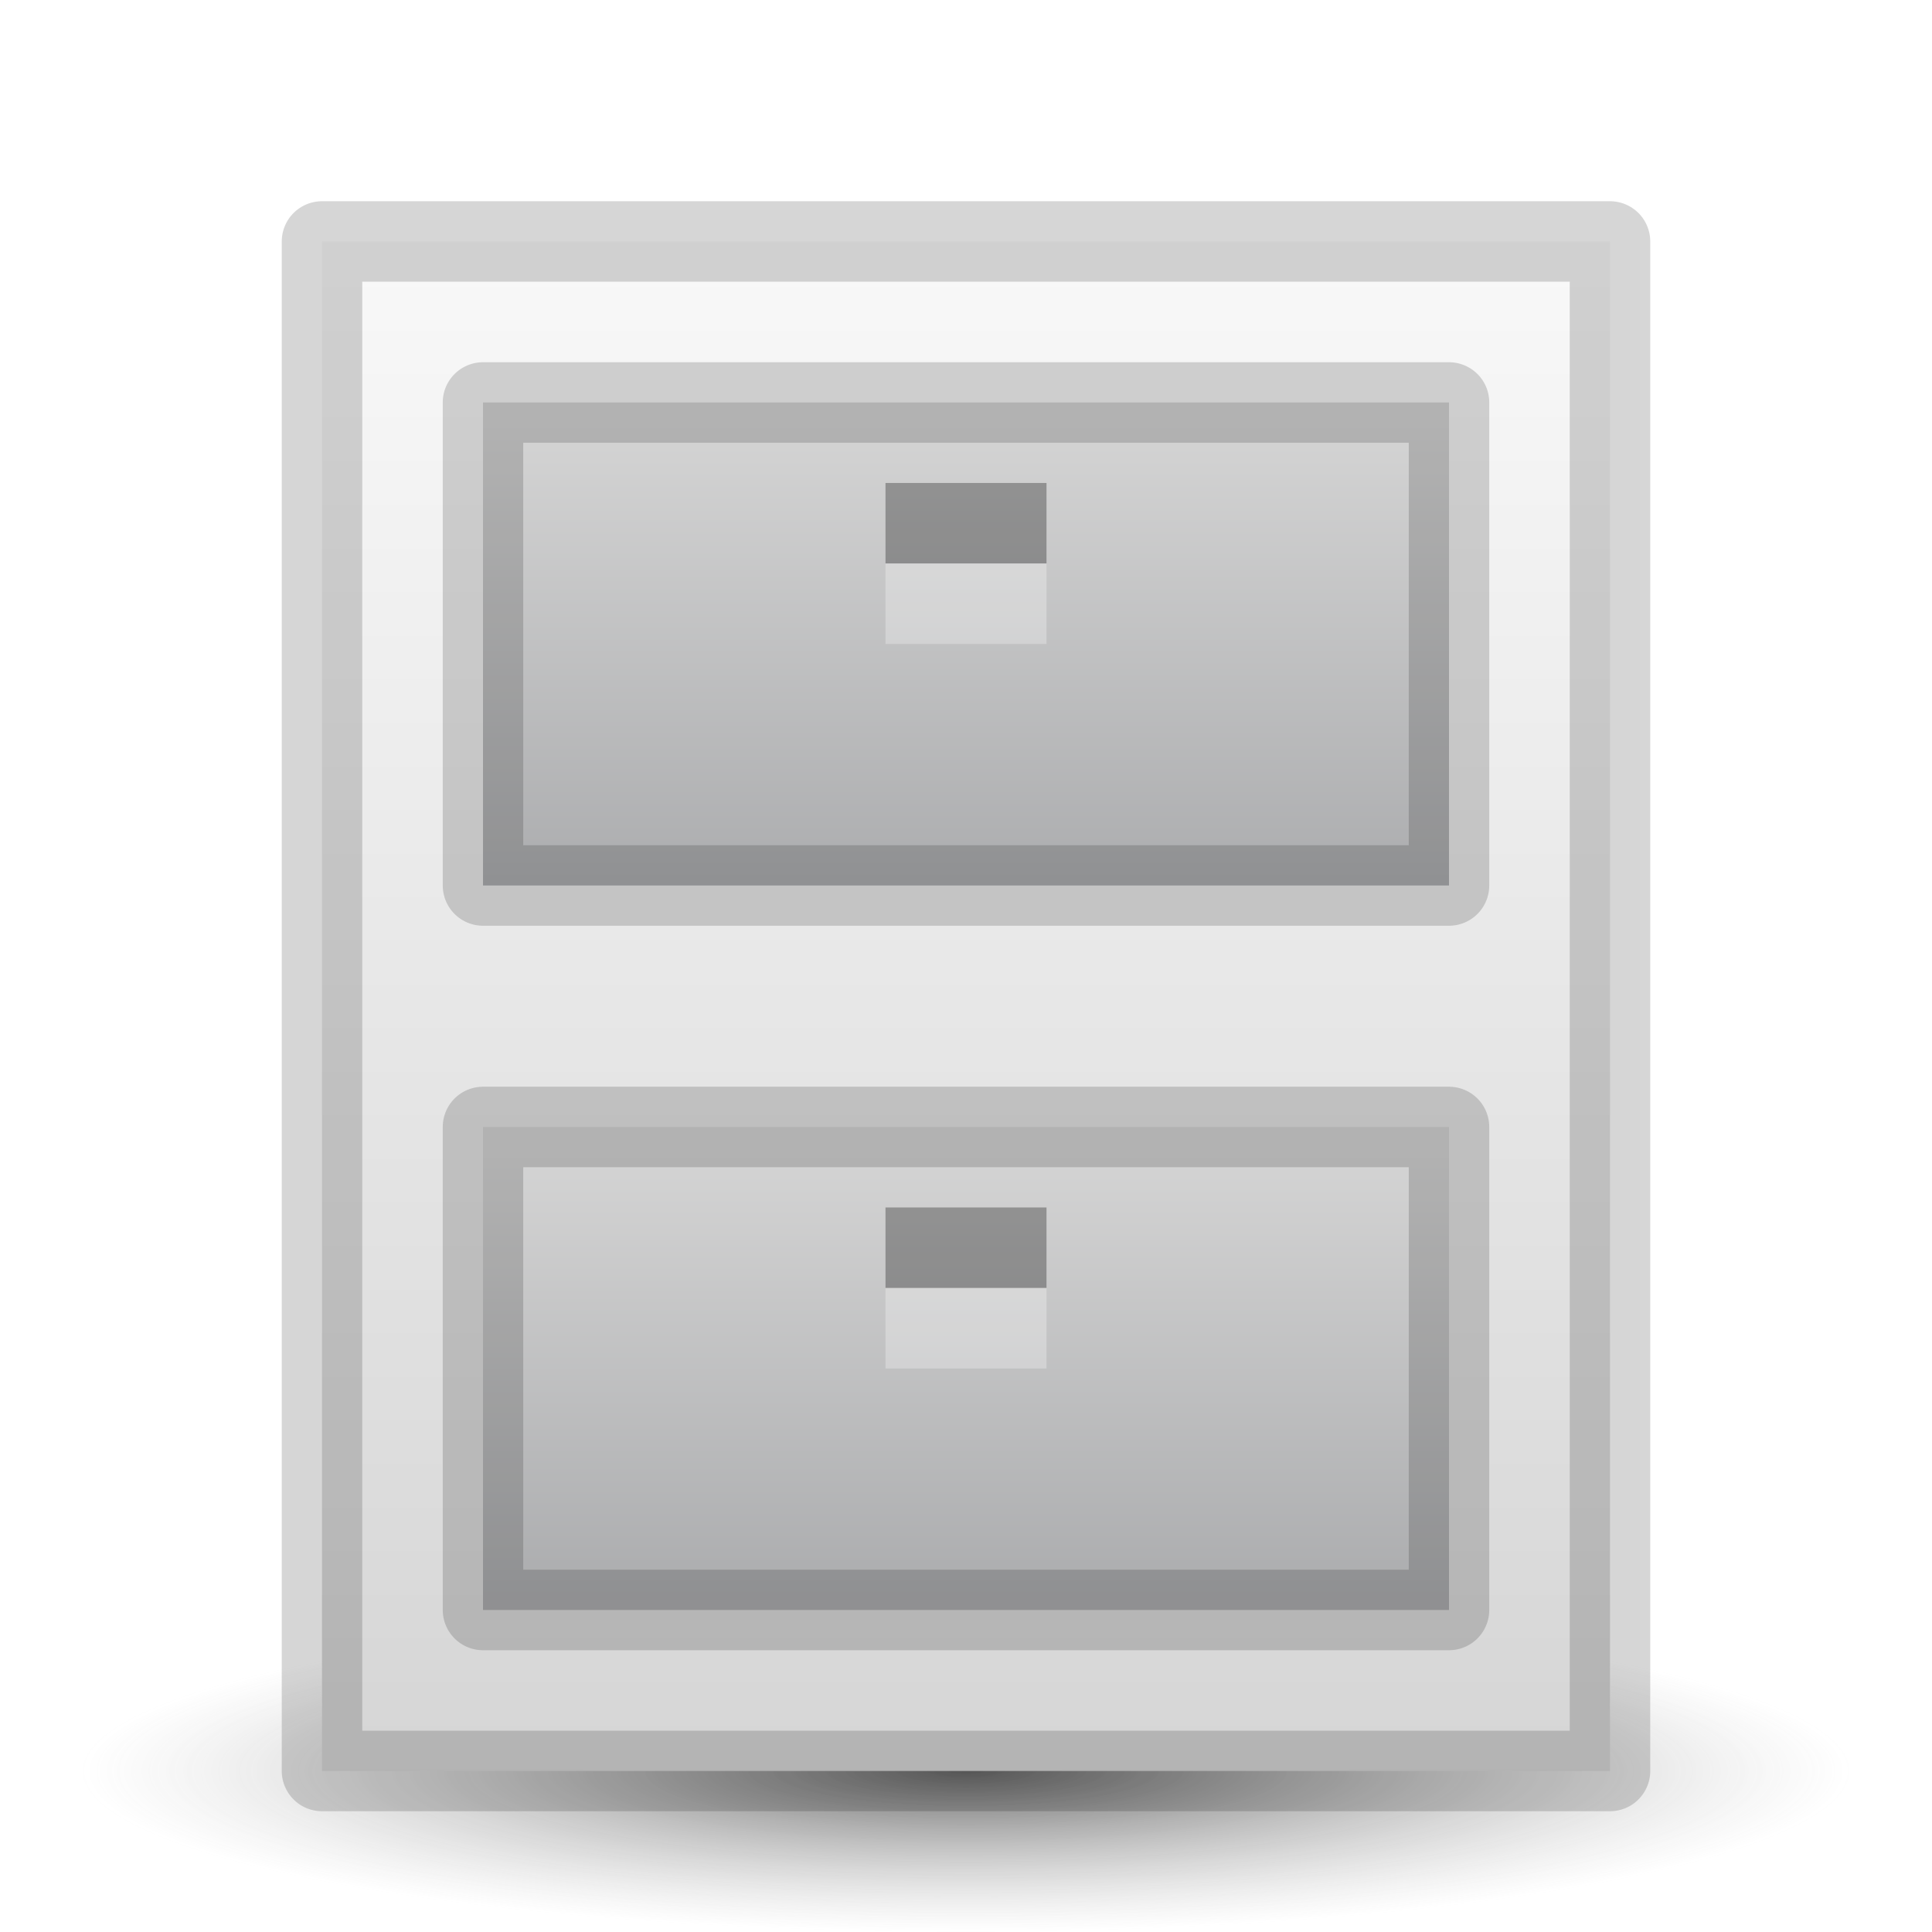
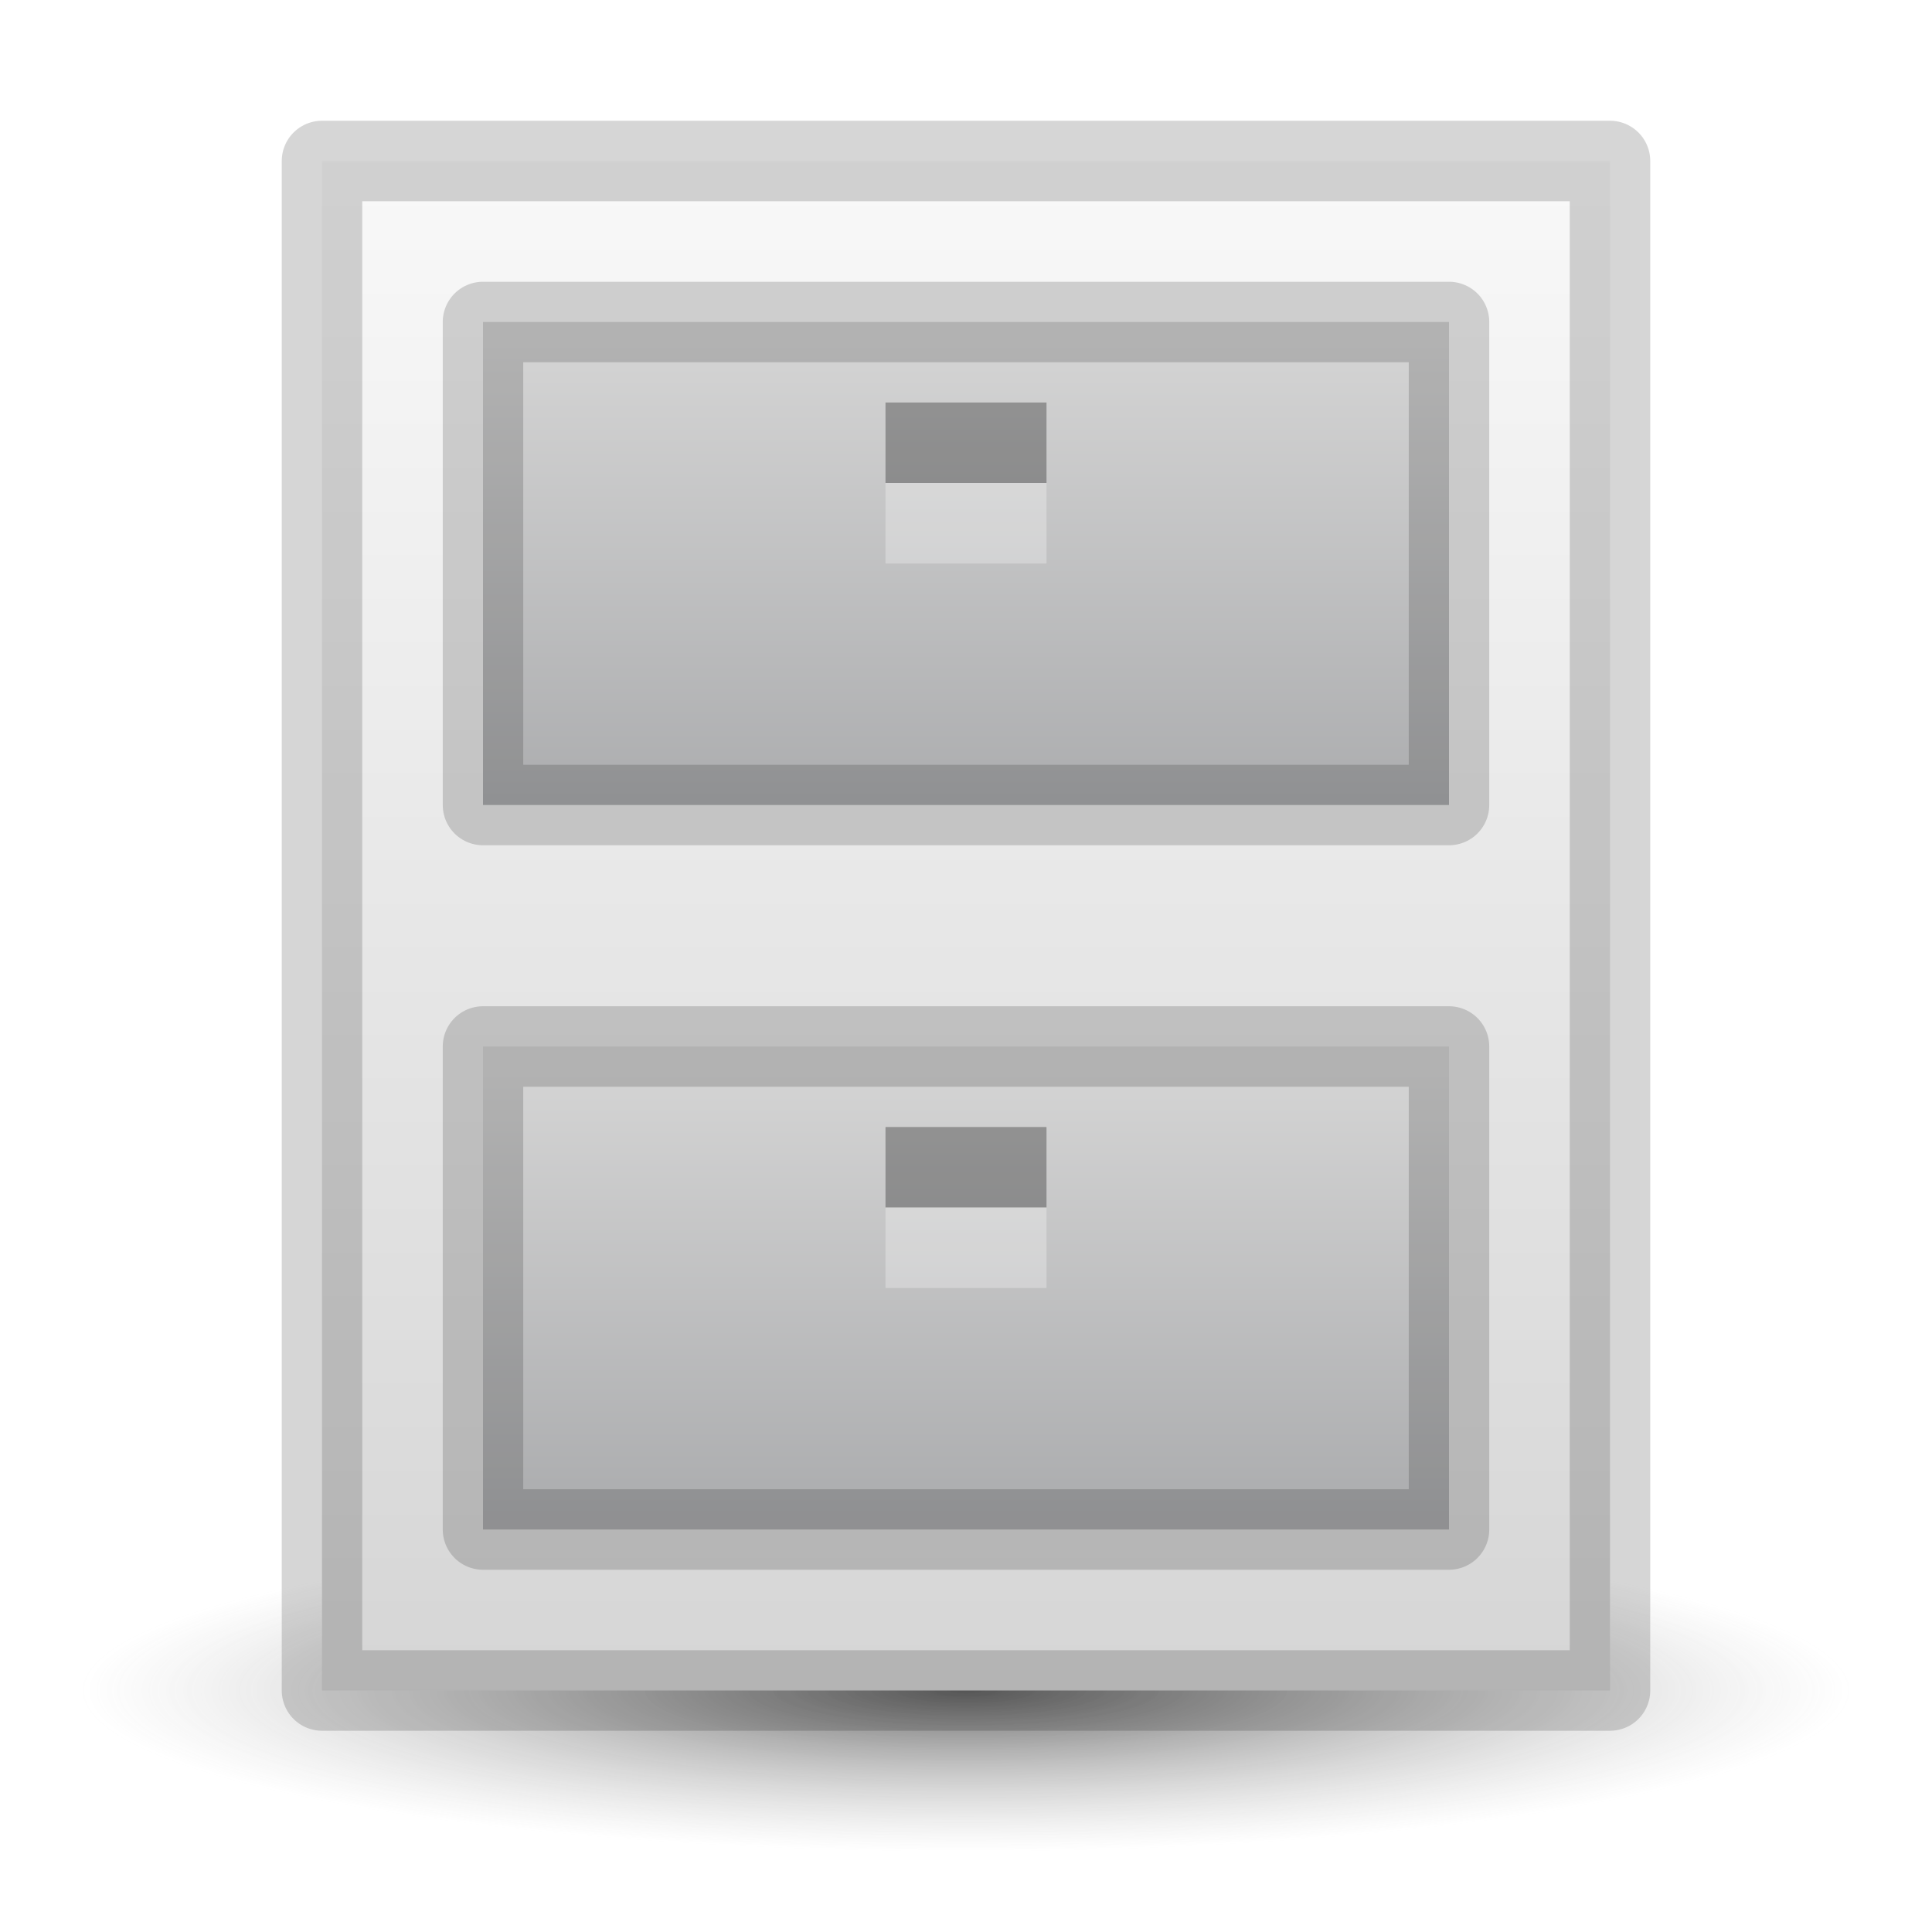
- <svg xmlns="http://www.w3.org/2000/svg" xmlns:xlink="http://www.w3.org/1999/xlink" id="svg8" version="1.1" viewBox="0 0 24 24" height="24" width="24">
+ <svg xmlns="http://www.w3.org/2000/svg" xmlns:xlink="http://www.w3.org/1999/xlink" width="24" height="24" viewBox="0 0 24 24" version="1.1" id="svg8">
  <defs id="defs2">
    <linearGradient id="linearGradient912">
-       <stop id="stop908" offset="0" style="stop-color:#000000;stop-opacity:1" />
-       <stop id="stop910" offset="1" style="stop-color:#848484;stop-opacity:0;" />
+       <stop style="stop-color:#000000;stop-opacity:1" offset="0" id="stop908" />
+       <stop style="stop-color:#848484;stop-opacity:0;" offset="1" id="stop910" />
    </linearGradient>
    <linearGradient id="linearGradient1077">
-       <stop style="stop-color:#fafafa;stop-opacity:1" offset="0" id="stop1073" />
-       <stop style="stop-color:#d4d4d4;stop-opacity:1" offset="1" id="stop1075" />
+       <stop id="stop1073" offset="0" style="stop-color:#fafafa;stop-opacity:1" />
+       <stop id="stop1075" offset="1" style="stop-color:#d4d4d4;stop-opacity:1" />
    </linearGradient>
    <linearGradient id="linearGradient999">
-       <stop id="stop995" offset="0" style="stop-color:#d4d4d4;stop-opacity:1" />
-       <stop id="stop997" offset="1" style="stop-color:#abacae;stop-opacity:1" />
+       <stop style="stop-color:#d4d4d4;stop-opacity:1" offset="0" id="stop995" />
+       <stop style="stop-color:#abacae;stop-opacity:1" offset="1" id="stop997" />
    </linearGradient>
    <linearGradient id="linearGradient983">
-       <stop id="stop979" offset="0" style="stop-color:#d4d4d4;stop-opacity:1;" />
-       <stop id="stop981" offset="1" style="stop-color:#abacae;stop-opacity:1" />
+       <stop style="stop-color:#d4d4d4;stop-opacity:1;" offset="0" id="stop979" />
+       <stop style="stop-color:#abacae;stop-opacity:1" offset="1" id="stop981" />
    </linearGradient>
-     <linearGradient gradientTransform="matrix(0.1818182,0,0,0.1999999,0.3636363,312.7067)" gradientUnits="userSpaceOnUse" y2="386.092" x2="24.4" y1="283.175" x1="24.4" id="linearGradient985" xlink:href="#linearGradient1077" />
-     <linearGradient gradientTransform="matrix(0.15,0,0,0.1666664,2.25,322.9445)" gradientUnits="userSpaceOnUse" y2="331.633" x2="47.609" y1="296.633" x1="47.609" id="linearGradient993" xlink:href="#linearGradient983" />
-     <linearGradient gradientTransform="matrix(0.15,0,0,0.1578943,2.250001,328.3755)" gradientUnits="userSpaceOnUse" y2="371.133" x2="53.411" y1="336.133" x1="53.411" id="linearGradient1001" xlink:href="#linearGradient999" />
-     <radialGradient gradientUnits="userSpaceOnUse" gradientTransform="matrix(1.222222,0,0,0.2222216,-2.666667,302.7706)" r="9" fy="388.633" fx="12" cy="388.633" cx="12" id="radialGradient914" xlink:href="#linearGradient912" />
+     <linearGradient xlink:href="#linearGradient1077" id="linearGradient985" x1="24.4" y1="283.175" x2="24.4" y2="386.092" gradientUnits="userSpaceOnUse" gradientTransform="matrix(0.1818182,0,0,0.1999999,0.3636363,-55.42666)" />
+     <linearGradient xlink:href="#linearGradient983" id="linearGradient993" x1="47.609" y1="296.633" x2="47.609" y2="331.633" gradientUnits="userSpaceOnUse" gradientTransform="matrix(0.15,0,0,0.1666664,2.25,-45.18883)" />
+     <linearGradient xlink:href="#linearGradient999" id="linearGradient1001" x1="53.411" y1="336.133" x2="53.411" y2="371.133" gradientUnits="userSpaceOnUse" gradientTransform="matrix(0.15,0,0,0.1578943,2.250001,-39.75778)" />
+     <radialGradient xlink:href="#linearGradient912" id="radialGradient914" cx="12" cy="388.633" fx="12" fy="388.633" r="9" gradientTransform="matrix(1.222222,0,0,0.2222216,-2.666667,-65.36271)" gradientUnits="userSpaceOnUse" />
  </defs>
-   <g transform="translate(0,-367.1333)" id="layer1">
-     <rect y="387.133" x="1" height="4" width="22" id="rect906" style="opacity:0.6;fill:url(#radialGradient914);fill-opacity:1;fill-rule:nonzero;stroke:none;stroke-width:1;stroke-linecap:butt;stroke-linejoin:round;stroke-miterlimit:4;stroke-dasharray:none;stroke-opacity:0.161" />
-     <rect y="370.133" x="4" height="19" width="16" id="rect823" style="opacity:1;fill:url(#linearGradient985);fill-opacity:1;fill-rule:nonzero;stroke:#000000;stroke-width:1;stroke-linecap:round;stroke-linejoin:round;stroke-miterlimit:4;stroke-dasharray:none;stroke-opacity:0.161" />
-     <rect y="372.133" x="6" height="6" width="12" id="rect823-3" style="opacity:1;fill:url(#linearGradient993);fill-opacity:1;fill-rule:nonzero;stroke:#000000;stroke-width:1;stroke-linecap:round;stroke-linejoin:round;stroke-miterlimit:4;stroke-dasharray:none;stroke-opacity:0.161" />
-     <rect y="381.133" x="6" height="6" width="12" id="rect823-3-6" style="opacity:1;fill:url(#linearGradient1001);fill-opacity:1;fill-rule:nonzero;stroke:#000000;stroke-width:1;stroke-linecap:round;stroke-linejoin:round;stroke-miterlimit:4;stroke-dasharray:none;stroke-opacity:0.161" />
-     <rect y="382.133" x="11" height="1" width="2" id="rect910" style="opacity:0.3;fill:#000000;fill-opacity:1;fill-rule:nonzero;stroke:none;stroke-width:4;stroke-linecap:round;stroke-linejoin:miter;stroke-miterlimit:4;stroke-dasharray:none;stroke-opacity:0.005" />
-     <rect y="381.29" x="5.719" height="6.188" width="12.75" id="rect823-3-7-5" style="opacity:1;fill:none;fill-opacity:1;fill-rule:nonzero;stroke:none;stroke-width:1;stroke-linecap:round;stroke-linejoin:round;stroke-miterlimit:4;stroke-dasharray:none;stroke-opacity:0.22" />
-     <rect y="336.133" x="69" height="16" width="16" id="rect912" style="opacity:1;fill:#7e8087;fill-opacity:0.512;fill-rule:nonzero;stroke:none;stroke-width:1;stroke-linecap:butt;stroke-linejoin:round;stroke-miterlimit:4;stroke-dasharray:none;stroke-opacity:0.161" />
-     <rect y="373.133" x="11" height="1" width="2" id="rect910-2" style="opacity:0.3;fill:#000000;fill-opacity:1;fill-rule:nonzero;stroke:none;stroke-width:4;stroke-linecap:round;stroke-linejoin:miter;stroke-miterlimit:4;stroke-dasharray:none;stroke-opacity:0.005" />
-     <rect y="383.133" x="11" height="1" width="2" id="rect910-3" style="opacity:0.3;fill:#fafafa;fill-opacity:1;fill-rule:nonzero;stroke:none;stroke-width:4;stroke-linecap:round;stroke-linejoin:miter;stroke-miterlimit:4;stroke-dasharray:none;stroke-opacity:0.005" />
-     <rect y="374.133" x="11" height="1" width="2" id="rect910-2-6" style="opacity:0.3;fill:#fafafa;fill-opacity:1;fill-rule:nonzero;stroke:none;stroke-width:4;stroke-linecap:round;stroke-linejoin:miter;stroke-miterlimit:4;stroke-dasharray:none;stroke-opacity:0.005" />
-   </g>
+   <rect y="19" x="1" height="4" width="22" id="rect906" style="opacity:0.6;fill:url(#radialGradient914);fill-opacity:1;fill-rule:nonzero;stroke:none;stroke-width:1;stroke-linecap:butt;stroke-linejoin:round;stroke-miterlimit:4;stroke-dasharray:none;stroke-opacity:0.161" />
+   <rect y="2" x="4" height="19" width="16" id="rect823" style="opacity:1;fill:url(#linearGradient985);fill-opacity:1;fill-rule:nonzero;stroke:#000000;stroke-width:1;stroke-linecap:round;stroke-linejoin:round;stroke-miterlimit:4;stroke-dasharray:none;stroke-opacity:0.161" />
+   <rect y="4" x="6" height="6" width="12" id="rect823-3" style="opacity:1;fill:url(#linearGradient993);fill-opacity:1;fill-rule:nonzero;stroke:#000000;stroke-width:1;stroke-linecap:round;stroke-linejoin:round;stroke-miterlimit:4;stroke-dasharray:none;stroke-opacity:0.161" />
+   <rect y="13" x="6" height="6" width="12" id="rect823-3-6" style="opacity:1;fill:url(#linearGradient1001);fill-opacity:1;fill-rule:nonzero;stroke:#000000;stroke-width:1;stroke-linecap:round;stroke-linejoin:round;stroke-miterlimit:4;stroke-dasharray:none;stroke-opacity:0.161" />
+   <rect y="14" x="11" height="1" width="2" id="rect910" style="opacity:0.3;fill:#000000;fill-opacity:1;fill-rule:nonzero;stroke:none;stroke-width:4;stroke-linecap:round;stroke-linejoin:miter;stroke-miterlimit:4;stroke-dasharray:none;stroke-opacity:0.005" />
+   <rect y="13.156" x="5.719" height="6.188" width="12.75" id="rect823-3-7-5" style="opacity:1;fill:none;fill-opacity:1;fill-rule:nonzero;stroke:none;stroke-width:1;stroke-linecap:round;stroke-linejoin:round;stroke-miterlimit:4;stroke-dasharray:none;stroke-opacity:0.22" />
+   <rect y="5" x="11" height="1" width="2" id="rect910-2" style="opacity:0.3;fill:#000000;fill-opacity:1;fill-rule:nonzero;stroke:none;stroke-width:4;stroke-linecap:round;stroke-linejoin:miter;stroke-miterlimit:4;stroke-dasharray:none;stroke-opacity:0.005" />
+   <rect y="15" x="11" height="1" width="2" id="rect910-3" style="opacity:0.3;fill:#fafafa;fill-opacity:1;fill-rule:nonzero;stroke:none;stroke-width:4;stroke-linecap:round;stroke-linejoin:miter;stroke-miterlimit:4;stroke-dasharray:none;stroke-opacity:0.005" />
+   <rect y="6" x="11" height="1" width="2" id="rect910-2-6" style="opacity:0.3;fill:#fafafa;fill-opacity:1;fill-rule:nonzero;stroke:none;stroke-width:4;stroke-linecap:round;stroke-linejoin:miter;stroke-miterlimit:4;stroke-dasharray:none;stroke-opacity:0.005" />
</svg>
